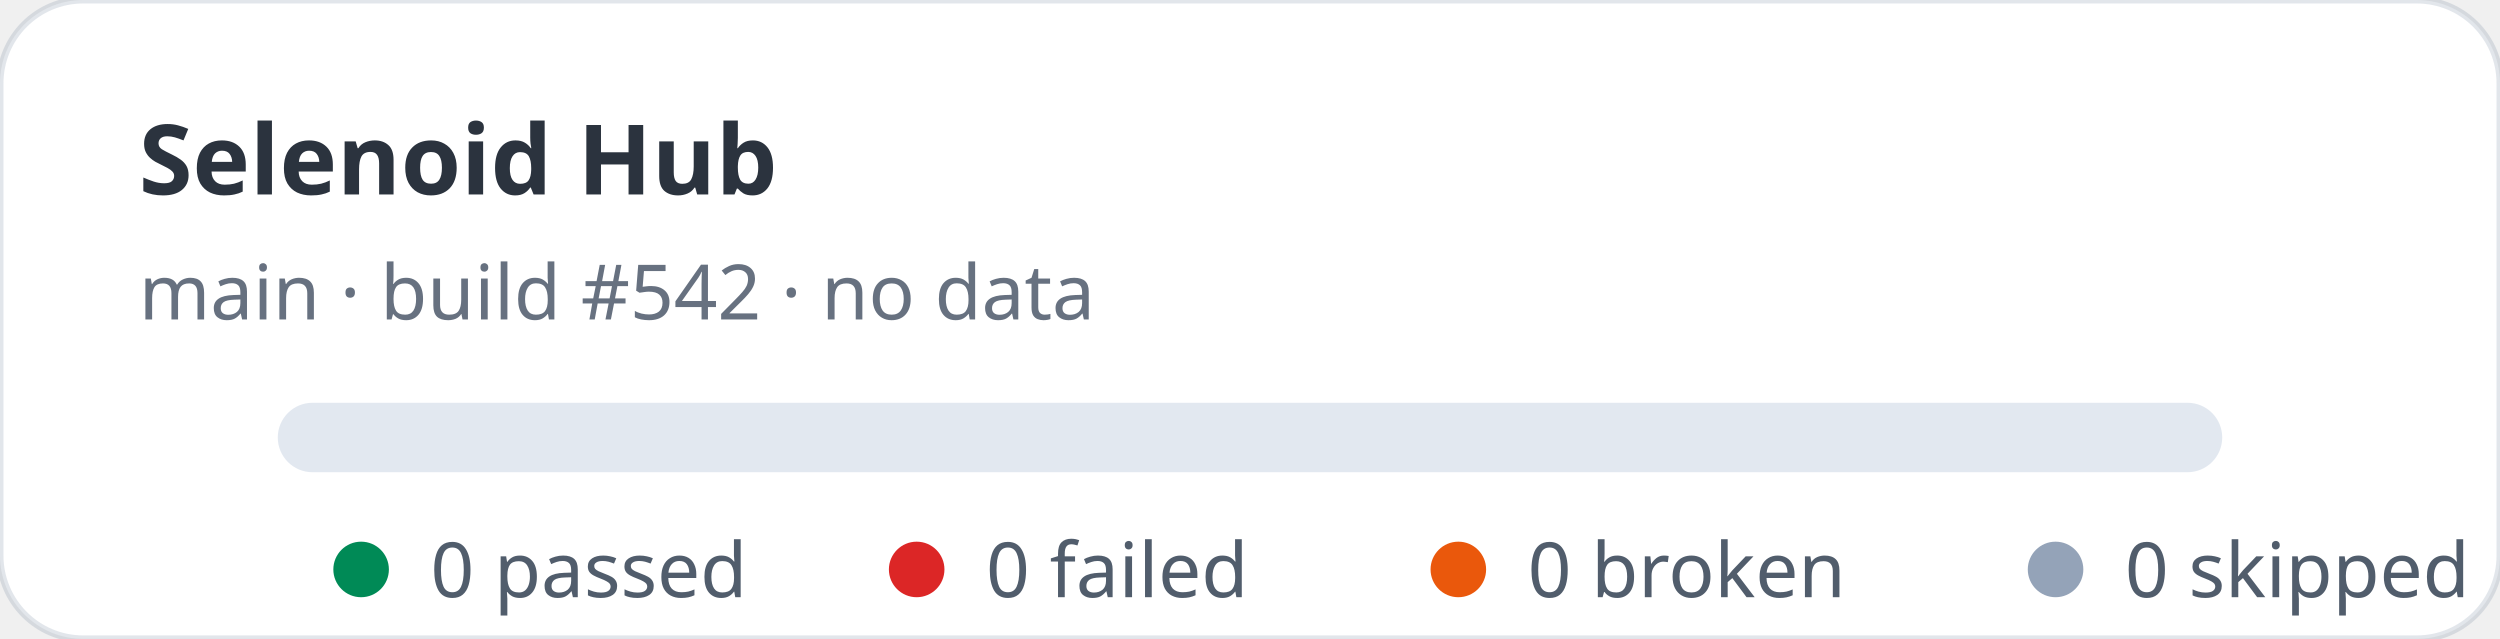
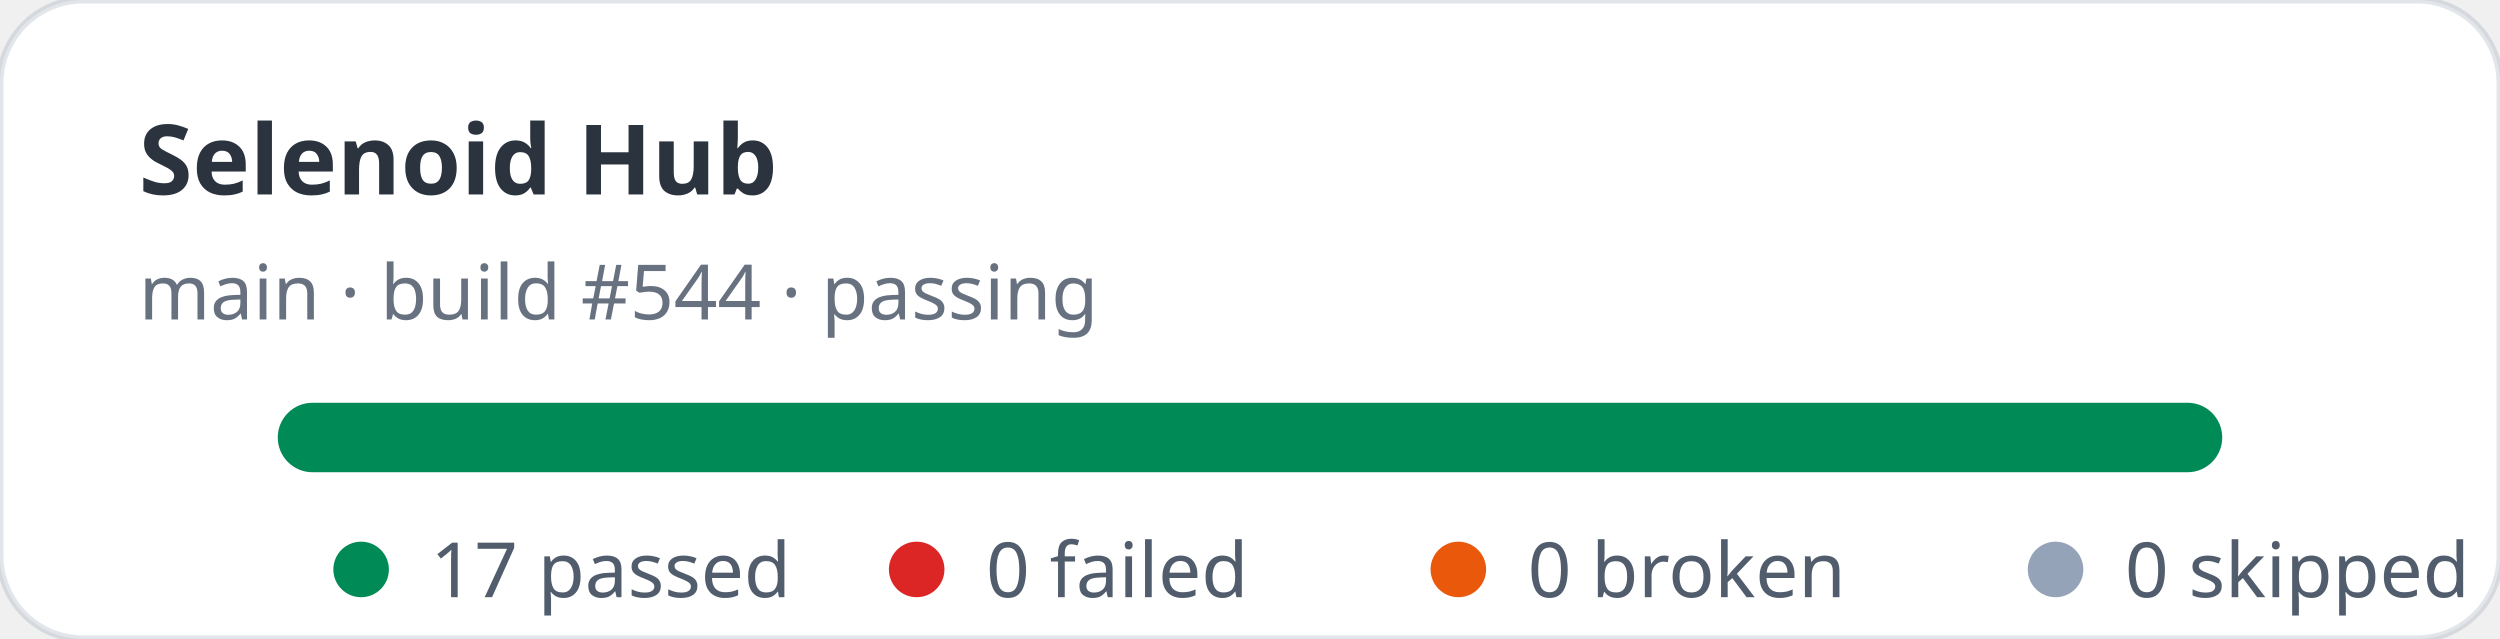
- <svg xmlns="http://www.w3.org/2000/svg" width="360" height="92" viewBox="0 0 360 92" role="img" aria-label="Selenoid Hub stats: 0 passed, 0 failed">
+ <svg xmlns="http://www.w3.org/2000/svg" width="360" height="92" viewBox="0 0 360 92" role="img" aria-label="Selenoid Hub stats: 17 passed, 0 failed">
  <rect width="360" height="92" rx="12" fill="#ffffff" stroke="rgba(11,48,86,0.12)" />
  <text x="20" y="28" fill="rgba(1,10,24,0.83)" font-family="ui-sans-serif,system-ui,sans-serif" font-size="14" font-weight="700">Selenoid Hub</text>
-   <text x="20" y="46" fill="rgba(2,19,44,0.6)" font-family="ui-sans-serif,system-ui,sans-serif" font-size="11">main · build #542 · no data</text>
+   <text x="20" y="46" fill="rgba(2,19,44,0.6)" font-family="ui-sans-serif,system-ui,sans-serif" font-size="11">main · build #544 · passing</text>
  <rect x="40" y="58" width="280" height="10" rx="5" fill="#e2e8f0" />
+   <rect x="40" y="58" width="280" height="10" rx="5" fill="#008a56" />
  <g font-family="ui-sans-serif,system-ui,sans-serif" font-size="11" fill="rgba(1,18,40,0.68)">
    <circle cx="52" cy="82" r="4" fill="#008a56" />
-     <text x="62" y="86">0 passed</text>
+     <text x="62" y="86">17 passed</text>
    <circle cx="132" cy="82" r="4" fill="#dc2626" />
    <text x="142" y="86">0 failed</text>
    <circle cx="210" cy="82" r="4" fill="#ea580c" />
    <text x="220" y="86">0 broken</text>
    <circle cx="296" cy="82" r="4" fill="#94a3b8" />
    <text x="306" y="86">0 skipped</text>
  </g>
</svg>
